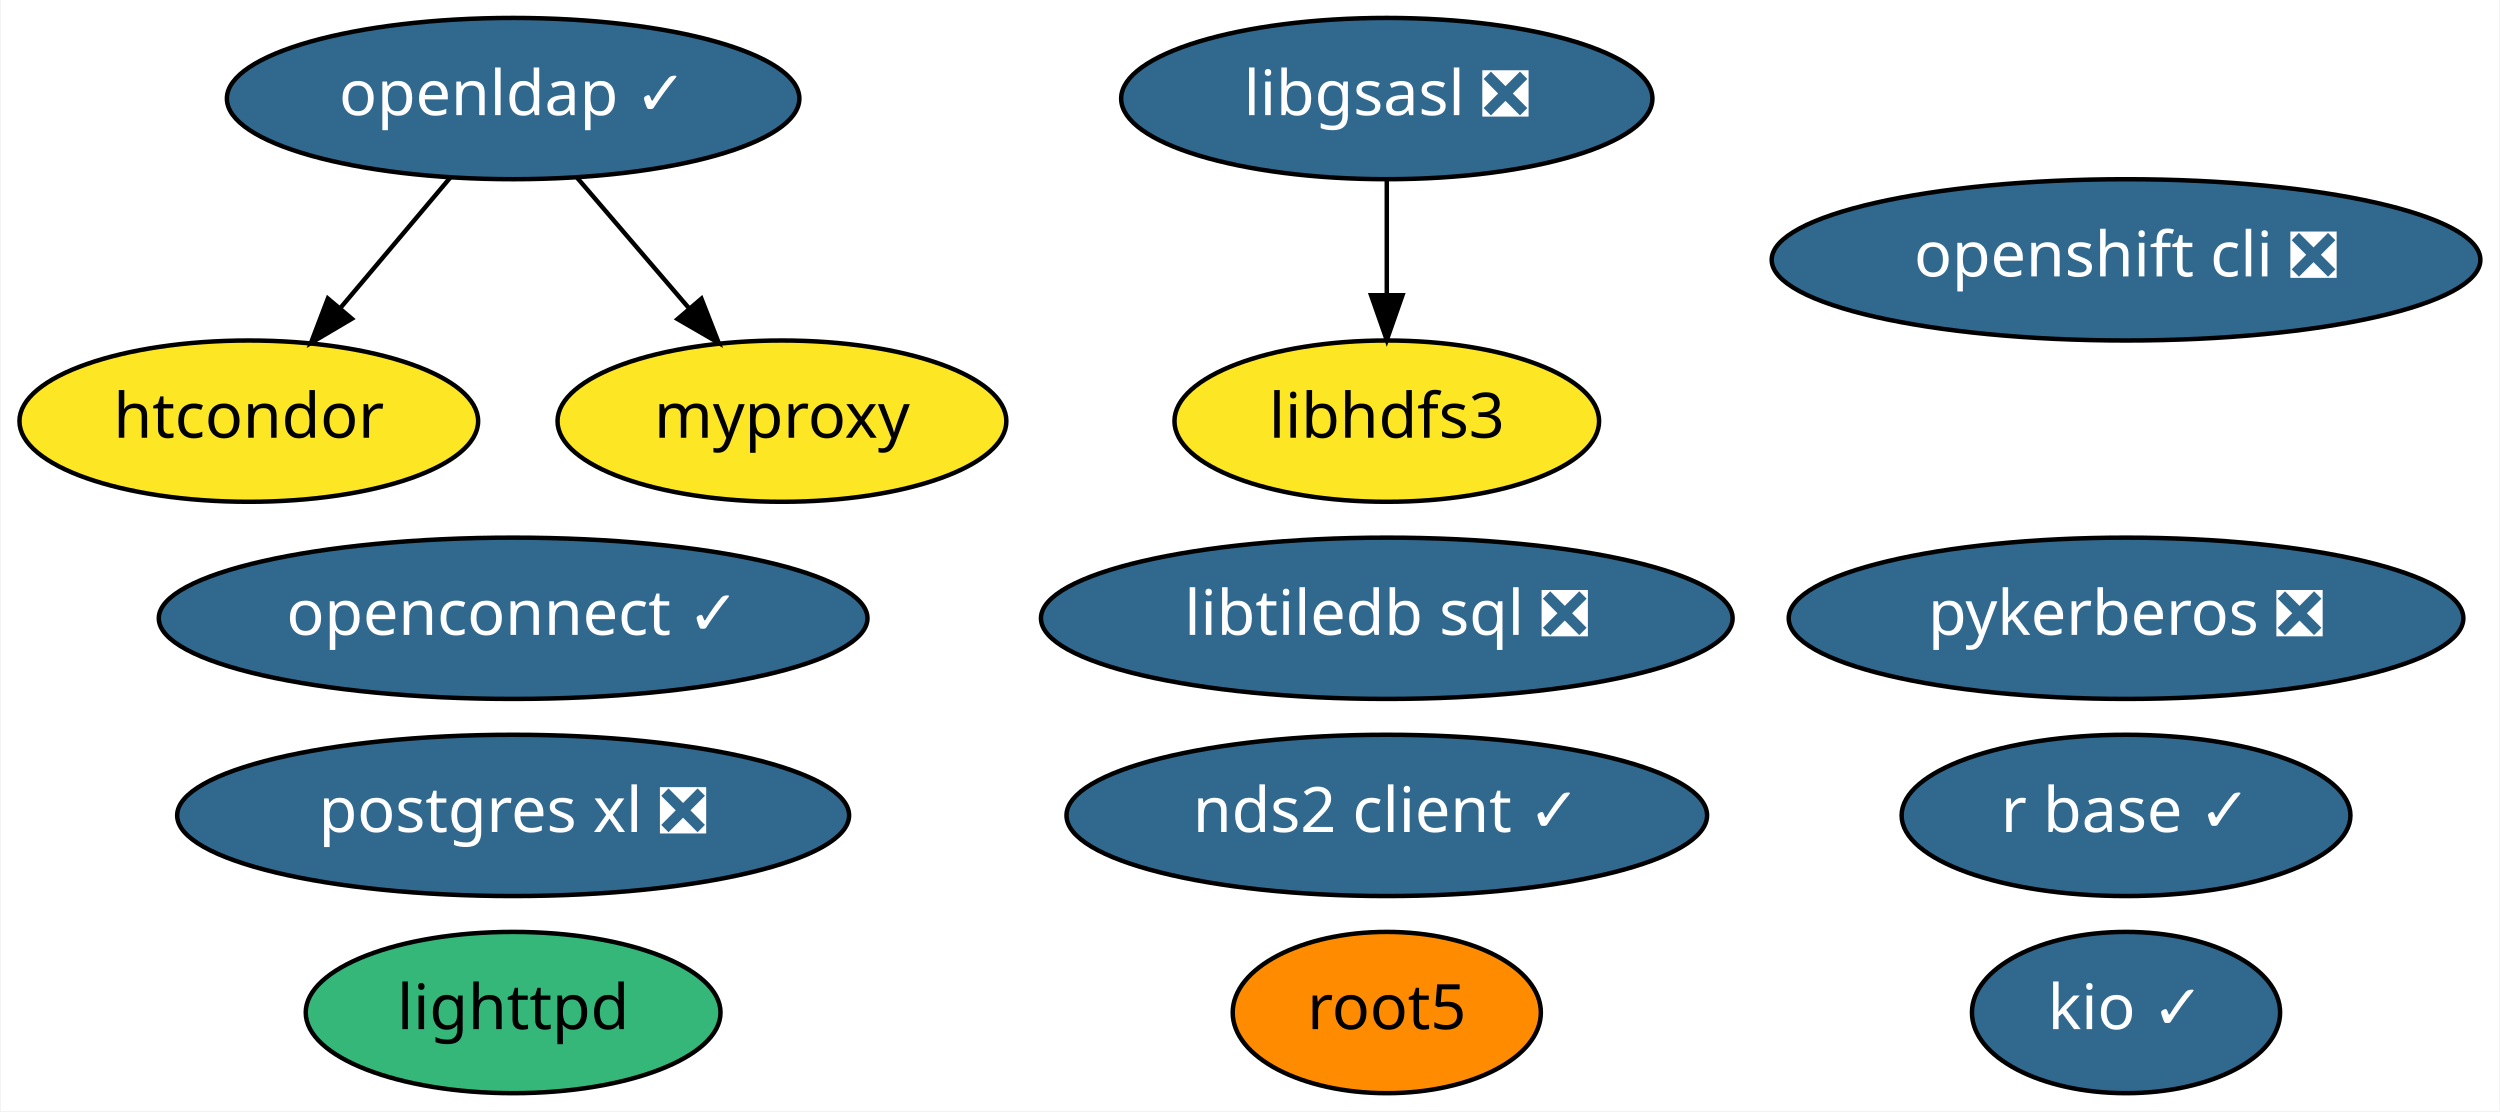
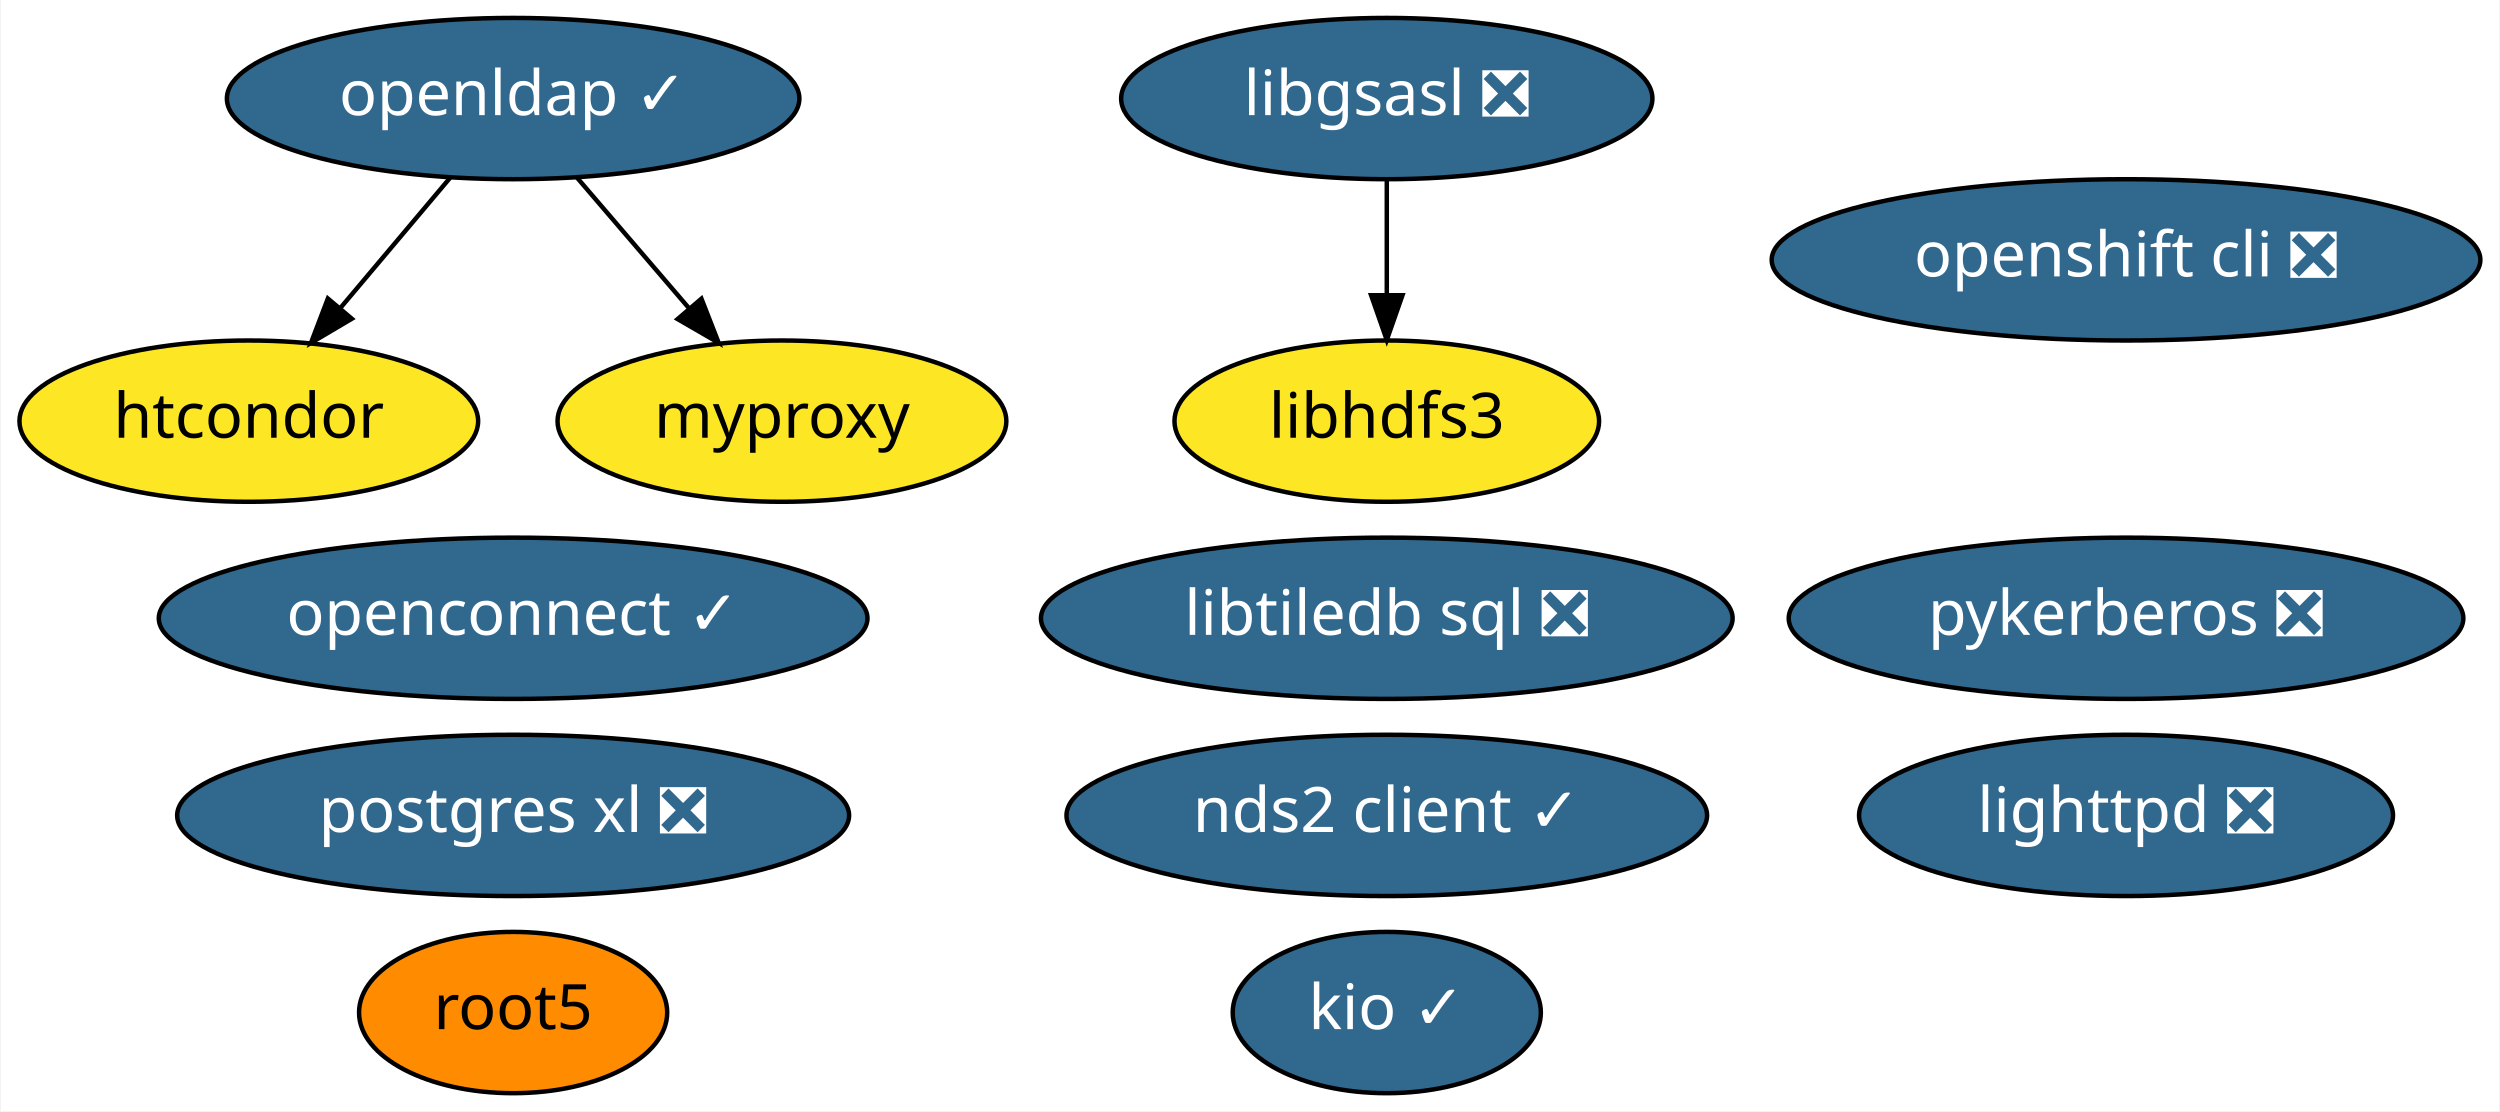
<svg xmlns="http://www.w3.org/2000/svg" xmlns:xlink="http://www.w3.org/1999/xlink" width="558pt" height="248pt" viewBox="0.00 0.00 557.64 248.00">
  <g id="graph0" class="graph" transform="scale(1 1) rotate(0) translate(4 244)">
    <polygon fill="white" stroke="transparent" points="-4,4 -4,-244 553.64,-244 553.64,4 -4,4" />
    <g id="node1" class="node">
      <g id="a_node1">
        <a xlink:href="https://github.com/conda-forge/libgsasl-feedstock/pull/21" xlink:title="libgsasl ❎">
          <ellipse fill="#31688e" stroke="black" cx="305.35" cy="-222" rx="59.29" ry="18" />
          <text text-anchor="middle" x="305.35" y="-218.3" font-family="Times-Roman" font-size="14.00" fill="white">libgsasl ❎</text>
        </a>
      </g>
    </g>
-     <g id="node6" class="node">
-       <g id="a_node6">
+     <g id="node5" class="node">
+       <g id="a_node5">
        <a xlink:href="https://github.com/conda-forge/libhdfs3-feedstock" xlink:title="libhdfs3">
          <ellipse fill="#fde725" stroke="black" cx="305.35" cy="-150" rx="47.39" ry="18" />
          <text text-anchor="middle" x="305.35" y="-146.3" font-family="Times-Roman" font-size="14.00">libhdfs3</text>
        </a>
      </g>
    </g>
    <g id="edge1" class="edge">
      <path fill="none" stroke="black" d="M305.35,-203.7C305.35,-195.98 305.35,-186.71 305.35,-178.11" />
      <polygon fill="black" stroke="black" points="308.85,-178.1 305.35,-168.1 301.85,-178.1 308.85,-178.1" />
    </g>
    <g id="node2" class="node">
      <g id="a_node2">
-         <a xlink:href="https://github.com/conda-forge/lighttpd-feedstock" xlink:title="lighttpd">
-           <ellipse fill="#35b779" stroke="black" cx="110.35" cy="-18" rx="46.29" ry="18" />
-           <text text-anchor="middle" x="110.35" y="-14.3" font-family="Times-Roman" font-size="14.00">lighttpd</text>
+         <a xlink:href="https://github.com/conda-forge/lighttpd-feedstock/pull/9" xlink:title="lighttpd ❎">
+           <ellipse fill="#31688e" stroke="black" cx="470.35" cy="-62" rx="59.59" ry="18" />
+           <text text-anchor="middle" x="470.35" y="-58.3" font-family="Times-Roman" font-size="14.00" fill="white">lighttpd ❎</text>
        </a>
      </g>
    </g>
    <g id="node3" class="node">
      <g id="a_node3">
-         <a xlink:href="https://github.com/conda-forge/r-base-feedstock/pull/171" xlink:title="r base ✓">
-           <ellipse fill="#31688e" stroke="black" cx="470.35" cy="-62" rx="50.09" ry="18" />
-           <text text-anchor="middle" x="470.35" y="-58.3" font-family="Times-Roman" font-size="14.00" fill="white">r base ✓</text>
+         <a xlink:href="https://github.com/conda-forge/root5-feedstock" xlink:title="root5">
+           <ellipse fill="#ff8c00" stroke="black" cx="110.35" cy="-18" rx="34.39" ry="18" />
+           <text text-anchor="middle" x="110.35" y="-14.3" font-family="Times-Roman" font-size="14.00">root5</text>
        </a>
      </g>
    </g>
    <g id="node4" class="node">
      <g id="a_node4">
-         <a xlink:href="https://github.com/conda-forge/root5-feedstock" xlink:title="root5">
-           <ellipse fill="#ff8c00" stroke="black" cx="305.35" cy="-18" rx="34.39" ry="18" />
-           <text text-anchor="middle" x="305.35" y="-14.3" font-family="Times-Roman" font-size="14.00">root5</text>
-         </a>
-       </g>
-     </g>
-     <g id="node5" class="node">
-       <g id="a_node5">
        <a xlink:href="https://github.com/conda-forge/postgres-xl-feedstock/pull/6" xlink:title="postgres xl ❎">
          <ellipse fill="#31688e" stroke="black" cx="110.35" cy="-62" rx="74.99" ry="18" />
          <text text-anchor="middle" x="110.35" y="-58.3" font-family="Times-Roman" font-size="14.00" fill="white">postgres xl ❎</text>
        </a>
      </g>
    </g>
-     <g id="node7" class="node">
-       <g id="a_node7">
+     <g id="node6" class="node">
+       <g id="a_node6">
        <a xlink:href="https://github.com/conda-forge/nds2-client-feedstock/pull/16" xlink:title="nds2 client ✓">
          <ellipse fill="#31688e" stroke="black" cx="305.35" cy="-62" rx="71.49" ry="18" />
          <text text-anchor="middle" x="305.35" y="-58.3" font-family="Times-Roman" font-size="14.00" fill="white">nds2 client ✓</text>
        </a>
      </g>
    </g>
-     <g id="node8" class="node">
-       <g id="a_node8">
+     <g id="node7" class="node">
+       <g id="a_node7">
        <a xlink:href="https://github.com/conda-forge/openldap-feedstock/pull/10" xlink:title="openldap ✓">
          <ellipse fill="#31688e" stroke="black" cx="110.35" cy="-222" rx="63.89" ry="18" />
          <text text-anchor="middle" x="110.35" y="-218.3" font-family="Times-Roman" font-size="14.00" fill="white">openldap ✓</text>
        </a>
      </g>
    </g>
-     <g id="node11" class="node">
-       <g id="a_node11">
+     <g id="node10" class="node">
+       <g id="a_node10">
        <a xlink:href="https://github.com/conda-forge/htcondor-feedstock" xlink:title="htcondor">
          <ellipse fill="#fde725" stroke="black" cx="51.35" cy="-150" rx="51.19" ry="18" />
          <text text-anchor="middle" x="51.35" y="-146.3" font-family="Times-Roman" font-size="14.00">htcondor</text>
        </a>
      </g>
    </g>
    <g id="edge2" class="edge">
      <path fill="none" stroke="black" d="M96.36,-204.41C89.02,-195.69 79.87,-184.85 71.75,-175.21" />
      <polygon fill="black" stroke="black" points="74.35,-172.86 65.23,-167.47 69,-177.37 74.35,-172.86" />
    </g>
-     <g id="node15" class="node">
-       <g id="a_node15">
+     <g id="node14" class="node">
+       <g id="a_node14">
        <a xlink:href="https://github.com/conda-forge/myproxy-feedstock" xlink:title="myproxy">
          <ellipse fill="#fde725" stroke="black" cx="170.35" cy="-150" rx="50.09" ry="18" />
          <text text-anchor="middle" x="170.35" y="-146.3" font-family="Times-Roman" font-size="14.00">myproxy</text>
        </a>
      </g>
    </g>
    <g id="edge3" class="edge">
      <path fill="none" stroke="black" d="M124.56,-204.41C132.04,-195.69 141.34,-184.85 149.6,-175.21" />
      <polygon fill="black" stroke="black" points="152.38,-177.34 156.23,-167.47 147.06,-172.78 152.38,-177.34" />
    </g>
-     <g id="node9" class="node">
-       <g id="a_node9">
+     <g id="node8" class="node">
+       <g id="a_node8">
        <a xlink:href="https://github.com/conda-forge/pykerberos-feedstock/pull/11" xlink:title="pykerberos ❎">
          <ellipse fill="#31688e" stroke="black" cx="470.35" cy="-106" rx="75.29" ry="18" />
          <text text-anchor="middle" x="470.35" y="-102.3" font-family="Times-Roman" font-size="14.00" fill="white">pykerberos ❎</text>
        </a>
      </g>
    </g>
-     <g id="node10" class="node">
-       <g id="a_node10">
+     <g id="node9" class="node">
+       <g id="a_node9">
        <a xlink:href="https://github.com/conda-forge/openshift-cli-feedstock/pull/2" xlink:title="openshift cli ❎">
          <ellipse fill="#31688e" stroke="black" cx="470.35" cy="-186" rx="79.09" ry="18" />
          <text text-anchor="middle" x="470.35" y="-182.3" font-family="Times-Roman" font-size="14.00" fill="white">openshift cli ❎</text>
        </a>
      </g>
    </g>
-     <g id="node12" class="node">
-       <g id="a_node12">
+     <g id="node11" class="node">
+       <g id="a_node11">
        <a xlink:href="https://github.com/conda-forge/libtiledb-sql-feedstock/pull/52" xlink:title="libtiledb sql ❎">
          <ellipse fill="#31688e" stroke="black" cx="305.35" cy="-106" rx="77.19" ry="18" />
          <text text-anchor="middle" x="305.35" y="-102.3" font-family="Times-Roman" font-size="14.00" fill="white">libtiledb sql ❎</text>
        </a>
      </g>
    </g>
-     <g id="node13" class="node">
-       <g id="a_node13">
+     <g id="node12" class="node">
+       <g id="a_node12">
        <a xlink:href="https://github.com/conda-forge/kio-feedstock/pull/18" xlink:title="kio ✓">
-           <ellipse fill="#31688e" stroke="black" cx="470.35" cy="-18" rx="34.39" ry="18" />
-           <text text-anchor="middle" x="470.35" y="-14.3" font-family="Times-Roman" font-size="14.00" fill="white">kio ✓</text>
+           <ellipse fill="#31688e" stroke="black" cx="305.35" cy="-18" rx="34.39" ry="18" />
+           <text text-anchor="middle" x="305.35" y="-14.3" font-family="Times-Roman" font-size="14.00" fill="white">kio ✓</text>
        </a>
      </g>
    </g>
-     <g id="node14" class="node">
-       <g id="a_node14">
+     <g id="node13" class="node">
+       <g id="a_node13">
        <a xlink:href="https://github.com/conda-forge/openconnect-feedstock/pull/4" xlink:title="openconnect ✓">
          <ellipse fill="#31688e" stroke="black" cx="110.35" cy="-106" rx="79.09" ry="18" />
          <text text-anchor="middle" x="110.35" y="-102.3" font-family="Times-Roman" font-size="14.00" fill="white">openconnect ✓</text>
        </a>
      </g>
    </g>
  </g>
</svg>
